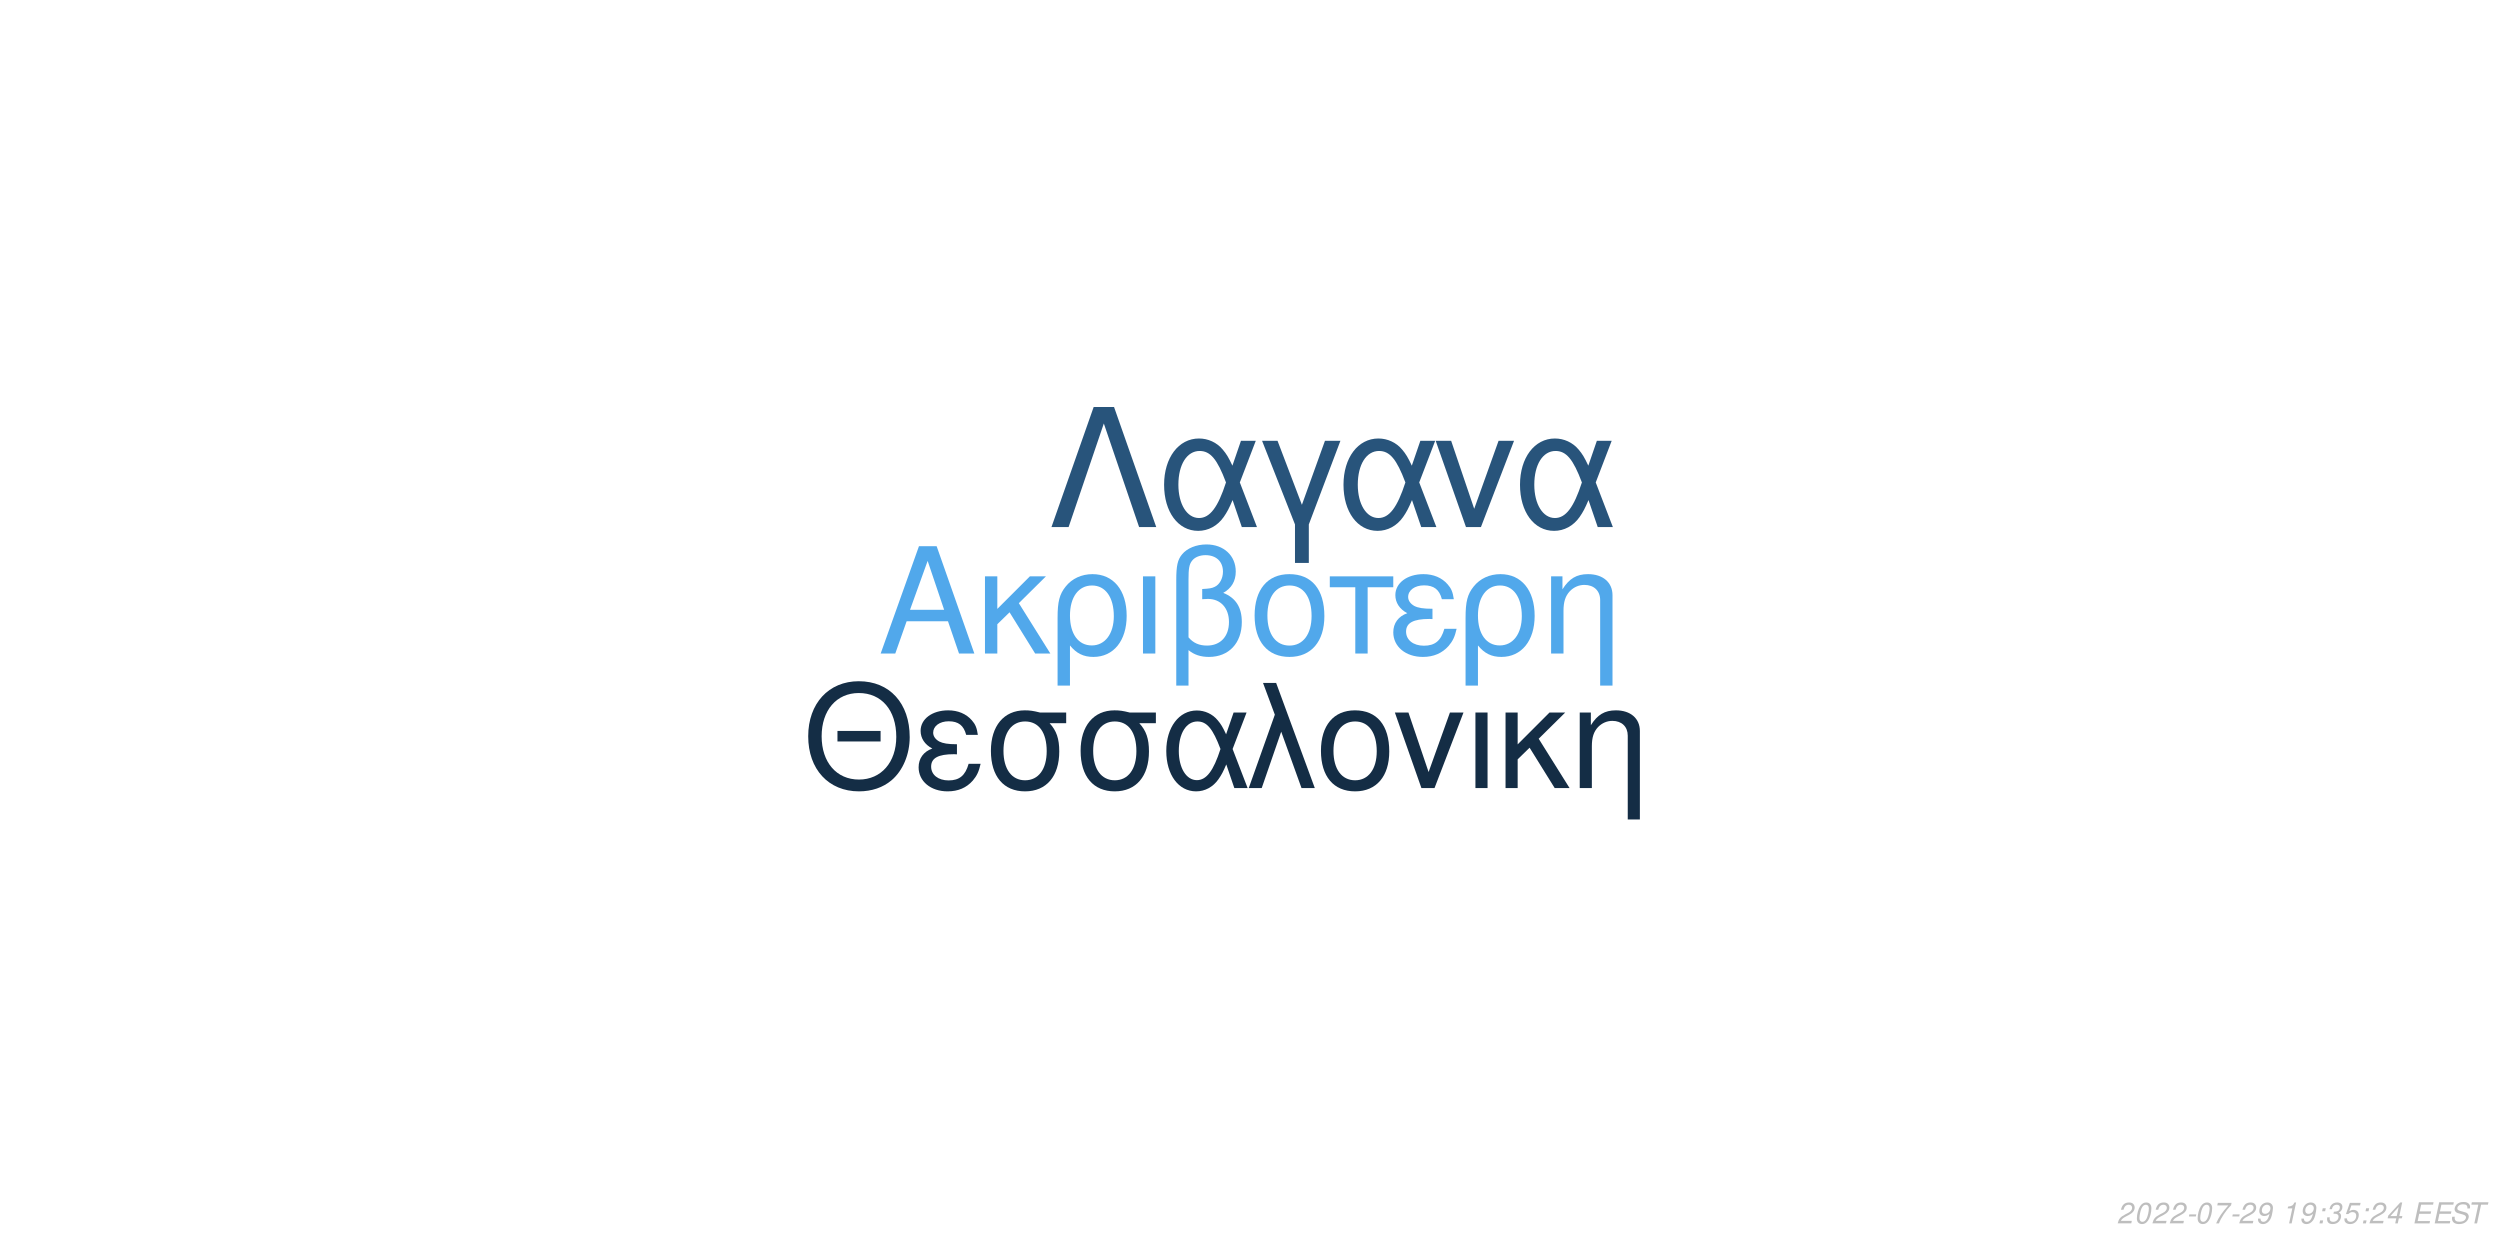
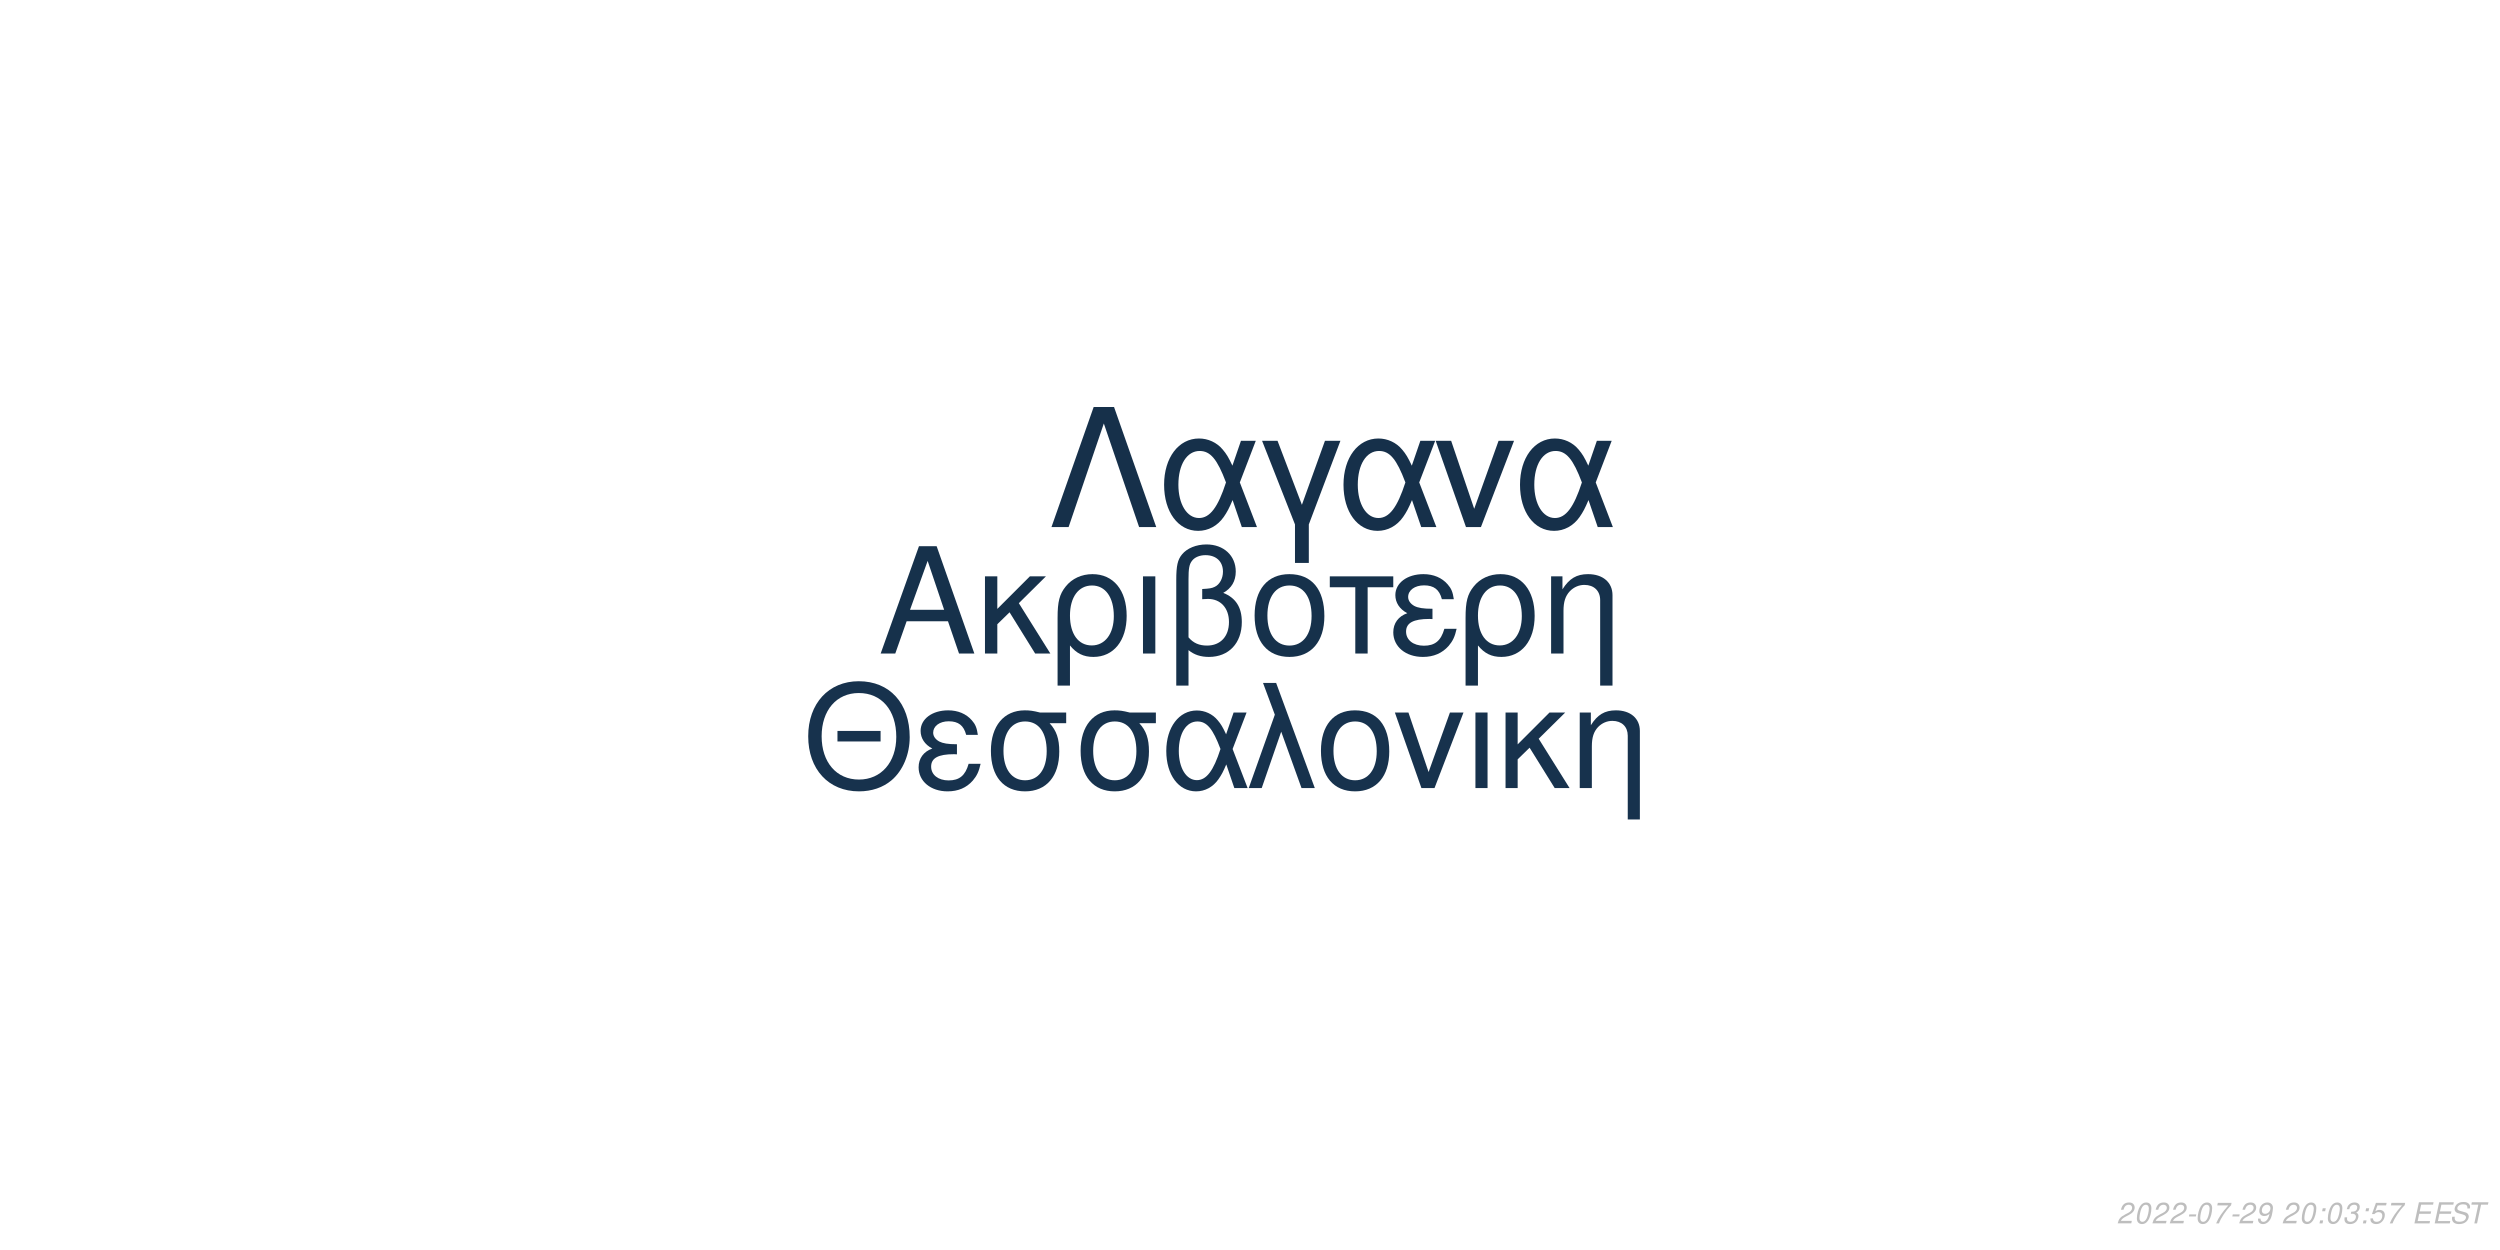
<svg xmlns="http://www.w3.org/2000/svg" xmlns:xlink="http://www.w3.org/1999/xlink" width="864pt" height="432pt" viewBox="0 0 864 432" version="1.1">
  <defs>
    <g>
      <symbol overflow="visible" id="glyph0-0">
        <path style="stroke:none;" d="" />
      </symbol>
      <symbol overflow="visible" id="glyph0-1">
        <path style="stroke:none;" d="M 24.125 -11.141 L 27.938 0 L 33.234 0 L 20.203 -37.094 L 14.094 -37.094 L 0.859 0 L 5.906 0 L 9.828 -11.141 Z M 22.797 -15.109 L 11 -15.109 L 17.094 -32.016 Z M 22.797 -15.109 " />
      </symbol>
      <symbol overflow="visible" id="glyph0-2">
        <path style="stroke:none;" d="M 7.172 -15.422 L 7.172 -26.672 L 2.906 -26.672 L 2.906 0 L 7.172 0 L 7.172 -10.125 L 11.406 -14.25 L 20.25 0 L 25.5 0 L 14.609 -17.406 L 23.969 -26.672 L 18.422 -26.672 Z M 7.172 -15.422 " />
      </symbol>
      <symbol overflow="visible" id="glyph0-3">
        <path style="stroke:none;" d="M 3 11.094 L 7.281 11.094 L 7.281 -2.797 C 9.516 -0.047 11.953 1.172 15.375 1.172 C 22.344 1.172 26.875 -4.422 26.875 -13.031 C 26.875 -21.891 22.297 -27.438 15.062 -27.438 C 11.297 -27.438 7.984 -25.906 5.797 -23.156 C 3.672 -20.516 3 -17.969 3 -12.359 Z M 14.906 -23.516 C 19.547 -23.516 22.438 -19.438 22.438 -12.922 C 22.438 -6.812 19.391 -2.797 14.812 -2.797 C 10.172 -2.797 7.281 -6.766 7.281 -13.125 C 7.281 -19.484 10.234 -23.516 14.906 -23.516 Z M 14.906 -23.516 " />
      </symbol>
      <symbol overflow="visible" id="glyph0-4">
        <path style="stroke:none;" d="M 3.516 0 L 7.781 0 L 7.781 -26.672 L 3.516 -26.672 Z M 3.516 0 " />
      </symbol>
      <symbol overflow="visible" id="glyph0-5">
        <path style="stroke:none;" d="M 4.016 11.094 L 8.25 11.094 L 8.25 -1.172 C 10.172 0.406 12.422 1.172 15.312 1.172 C 22.188 1.172 26.672 -3.609 26.672 -10.891 C 26.672 -15.984 24.578 -19.234 20.25 -20.969 C 23.109 -22.547 24.578 -25.031 24.578 -28.344 C 24.578 -33.844 20.406 -37.703 14.453 -37.703 C 10.938 -37.703 7.734 -36.391 6 -34.25 C 4.484 -32.422 4.016 -30.328 4.016 -25.391 Z M 8.25 -25.656 C 8.25 -29.359 8.5 -30.844 9.469 -32.062 C 10.375 -33.281 12.156 -34 14.094 -34 C 17.812 -34 20.156 -31.812 20.156 -28.297 C 20.156 -25.953 18.984 -23.812 17.297 -23.047 C 16.281 -22.547 15.469 -22.438 12.984 -22.297 L 12.984 -18.781 C 13.734 -18.828 14.344 -18.875 14.969 -18.875 C 19.344 -18.875 22.234 -15.719 22.234 -10.891 C 22.234 -5.906 19.281 -2.75 14.656 -2.75 C 11.953 -2.75 9.922 -3.609 8.25 -5.594 Z M 8.25 -25.656 " />
      </symbol>
      <symbol overflow="visible" id="glyph0-6">
        <path style="stroke:none;" d="M 14.094 -27.438 C 6.562 -27.438 2.094 -22.094 2.094 -13.125 C 2.094 -4.125 6.562 1.172 14.141 1.172 C 21.672 1.172 26.203 -4.172 26.203 -12.922 C 26.203 -22.188 21.828 -27.438 14.094 -27.438 Z M 14.141 -23.516 C 18.938 -23.516 21.781 -19.594 21.781 -12.984 C 21.781 -6.672 18.828 -2.75 14.141 -2.75 C 9.422 -2.75 6.516 -6.672 6.516 -13.125 C 6.516 -19.594 9.422 -23.516 14.141 -23.516 Z M 14.141 -23.516 " />
      </symbol>
      <symbol overflow="visible" id="glyph0-7">
        <path style="stroke:none;" d="M 7.891 0 L 12.156 0 L 12.156 -22.906 L 21.016 -22.906 L 21.016 -26.672 L -0.922 -26.672 L -0.922 -22.906 L 7.891 -22.906 Z M 7.891 0 " />
      </symbol>
      <symbol overflow="visible" id="glyph0-8">
        <path style="stroke:none;" d="M 14.562 -15.469 C 11.344 -15.469 9.562 -15.781 8.297 -16.438 C 6.922 -17.203 6.156 -18.328 6.156 -19.547 C 6.156 -21.891 8.453 -23.562 11.656 -23.562 C 15.062 -23.562 16.953 -22.094 17.812 -18.781 L 21.938 -18.781 C 21.578 -21.266 21.062 -22.5 19.797 -23.922 C 17.812 -26.203 14.906 -27.438 11.453 -27.438 C 5.797 -27.438 1.734 -24.375 1.734 -20.203 C 1.734 -17.609 3.156 -15.375 5.859 -13.938 C 2.797 -12.875 1.016 -10.484 1.016 -7.328 C 1.016 -2.391 5.297 1.172 11.25 1.172 C 14.969 1.172 17.906 -0.109 20.156 -2.641 C 21.578 -4.328 22.297 -5.797 22.906 -8.547 L 18.672 -8.547 C 17.5 -4.422 15.422 -2.703 11.609 -2.703 C 7.938 -2.703 5.438 -4.688 5.438 -7.578 C 5.438 -10.578 7.938 -11.953 13.484 -11.953 C 13.641 -11.953 14.094 -11.953 14.562 -11.906 Z M 14.562 -15.469 " />
      </symbol>
      <symbol overflow="visible" id="glyph0-9">
        <path style="stroke:none;" d="M 3.562 -26.672 L 3.562 0 L 7.844 0 L 7.844 -14.703 C 7.844 -17.906 8.5 -19.891 10.031 -21.531 C 11.406 -22.953 13.188 -23.719 15.062 -23.719 C 18.375 -23.719 20.516 -21.672 20.516 -18.469 L 20.516 11.094 L 24.781 11.094 L 24.781 -20.156 C 24.781 -24.578 21.469 -27.438 16.328 -27.438 C 12.359 -27.438 9.828 -25.906 7.484 -22.188 L 7.484 -26.672 Z M 3.562 -26.672 " />
      </symbol>
      <symbol overflow="visible" id="glyph1-0">
        <path style="stroke:none;" d="" />
      </symbol>
      <symbol overflow="visible" id="glyph1-1">
        <path style="stroke:none;" d="M 26.859 -19.734 L 11.953 -19.734 L 11.953 -16.094 L 26.859 -16.094 Z M 19.328 -36.922 C 8.922 -36.922 1.844 -29.25 1.844 -17.891 C 1.844 -6.484 8.875 1.141 19.391 1.141 C 23.812 1.141 27.703 -0.203 30.641 -2.688 C 34.578 -6.031 36.922 -11.656 36.922 -17.594 C 36.922 -29.297 30 -36.922 19.328 -36.922 Z M 19.328 -32.844 C 27.203 -32.844 32.281 -26.906 32.281 -17.688 C 32.281 -8.922 27.062 -2.938 19.391 -2.938 C 11.609 -2.938 6.484 -8.922 6.484 -17.891 C 6.484 -26.859 11.609 -32.844 19.328 -32.844 Z M 19.328 -32.844 " />
      </symbol>
      <symbol overflow="visible" id="glyph1-2">
        <path style="stroke:none;" d="M 14.25 -15.141 C 11.109 -15.141 9.375 -15.453 8.125 -16.094 C 6.781 -16.844 6.031 -17.938 6.031 -19.141 C 6.031 -21.422 8.266 -23.078 11.406 -23.078 C 14.75 -23.078 16.594 -21.625 17.438 -18.391 L 21.469 -18.391 C 21.125 -20.828 20.625 -22.031 19.391 -23.422 C 17.438 -25.656 14.594 -26.859 11.219 -26.859 C 5.688 -26.859 1.688 -23.875 1.688 -19.781 C 1.688 -17.234 3.094 -15.047 5.734 -13.656 C 2.734 -12.609 1 -10.266 1 -7.172 C 1 -2.344 5.188 1.141 11.016 1.141 C 14.656 1.141 17.547 -0.094 19.734 -2.594 C 21.125 -4.234 21.828 -5.688 22.422 -8.375 L 18.281 -8.375 C 17.141 -4.328 15.094 -2.641 11.359 -2.641 C 7.766 -2.641 5.328 -4.578 5.328 -7.422 C 5.328 -10.359 7.766 -11.703 13.203 -11.703 C 13.359 -11.703 13.797 -11.703 14.25 -11.656 Z M 14.25 -15.141 " />
      </symbol>
      <symbol overflow="visible" id="glyph1-3">
        <path style="stroke:none;" d="M 29 -26.109 L 19.938 -26.109 C 17.594 -26.703 16.438 -26.859 14.703 -26.859 C 7.469 -26.859 2.984 -21.469 2.984 -12.859 C 2.984 -4.031 7.375 1.141 14.797 1.141 C 22.172 1.141 26.609 -4.078 26.609 -12.656 C 26.609 -17.047 25.656 -19.828 23.266 -22.422 L 29 -22.422 Z M 14.797 -23.016 C 19.531 -23.016 22.266 -19.234 22.266 -12.75 C 22.266 -6.531 19.438 -2.688 14.797 -2.688 C 10.172 -2.688 7.328 -6.531 7.328 -12.859 C 7.328 -19.188 10.172 -23.016 14.797 -23.016 Z M 14.797 -23.016 " />
      </symbol>
      <symbol overflow="visible" id="glyph1-4">
        <path style="stroke:none;" d="M 29.344 -26.109 L 24.859 -26.109 L 22.266 -18.578 C 21.125 -21.031 20.484 -22.125 19.328 -23.469 C 17.547 -25.609 14.906 -26.812 12.156 -26.812 C 5.984 -26.812 1.594 -20.984 1.594 -12.812 C 1.594 -4.578 5.828 1.141 11.906 1.141 C 14.953 1.141 17.734 -0.344 19.625 -3.047 C 20.672 -4.531 21.281 -5.688 22.328 -8.172 L 25.109 0 L 29.703 0 L 24.516 -13.5 Z M 20.328 -13.5 C 17.891 -5.922 15.453 -2.734 12.156 -2.734 C 8.516 -2.734 5.922 -6.922 5.922 -12.812 C 5.922 -18.938 8.516 -23.016 12.359 -23.016 C 15.594 -23.016 17.688 -20.531 20.328 -13.5 Z M 20.328 -13.5 " />
      </symbol>
      <symbol overflow="visible" id="glyph1-5">
        <path style="stroke:none;" d="M 1.094 0 L 5.578 0 L 12.312 -19.484 L 19.328 0 L 23.922 0 L 10.562 -36.328 L 6.031 -36.328 L 10.109 -25.359 Z M 1.094 0 " />
      </symbol>
      <symbol overflow="visible" id="glyph1-6">
        <path style="stroke:none;" d="M 13.797 -26.859 C 6.422 -26.859 2.047 -21.625 2.047 -12.859 C 2.047 -4.031 6.422 1.141 13.859 1.141 C 21.234 1.141 25.656 -4.078 25.656 -12.656 C 25.656 -21.719 21.375 -26.859 13.797 -26.859 Z M 13.859 -23.016 C 18.531 -23.016 21.328 -19.188 21.328 -12.703 C 21.328 -6.531 18.438 -2.688 13.859 -2.688 C 9.219 -2.688 6.375 -6.531 6.375 -12.859 C 6.375 -19.188 9.219 -23.016 13.859 -23.016 Z M 13.859 -23.016 " />
      </symbol>
      <symbol overflow="visible" id="glyph1-7">
        <path style="stroke:none;" d="M 14.297 0 L 24.312 -26.109 L 19.625 -26.109 L 12.25 -5.531 L 5.281 -26.109 L 0.594 -26.109 L 9.766 0 Z M 14.297 0 " />
      </symbol>
      <symbol overflow="visible" id="glyph1-8">
        <path style="stroke:none;" d="M 3.438 0 L 7.625 0 L 7.625 -26.109 L 3.438 -26.109 Z M 3.438 0 " />
      </symbol>
      <symbol overflow="visible" id="glyph1-9">
        <path style="stroke:none;" d="M 7.031 -15.094 L 7.031 -26.109 L 2.844 -26.109 L 2.844 0 L 7.031 0 L 7.031 -9.922 L 11.156 -13.953 L 19.828 0 L 24.969 0 L 14.297 -17.047 L 23.469 -26.109 L 18.031 -26.109 Z M 7.031 -15.094 " />
      </symbol>
      <symbol overflow="visible" id="glyph1-10">
        <path style="stroke:none;" d="M 3.484 -26.109 L 3.484 0 L 7.672 0 L 7.672 -14.406 C 7.672 -17.547 8.328 -19.484 9.812 -21.078 C 11.156 -22.469 12.906 -23.219 14.75 -23.219 C 17.984 -23.219 20.078 -21.234 20.078 -18.094 L 20.078 10.859 L 24.266 10.859 L 24.266 -19.734 C 24.266 -24.062 21.031 -26.859 16 -26.859 C 12.109 -26.859 9.609 -25.359 7.328 -21.719 L 7.328 -26.109 Z M 3.484 -26.109 " />
      </symbol>
      <symbol overflow="visible" id="glyph2-0">
        <path style="stroke:none;" d="" />
      </symbol>
      <symbol overflow="visible" id="glyph2-1">
        <path style="stroke:none;" d="M 22.531 -41.484 L 15.484 -41.484 L 0.906 0 L 6.828 0 L 19 -35.797 L 31.188 0 L 37.109 0 Z M 22.531 -41.484 " />
      </symbol>
      <symbol overflow="visible" id="glyph2-2">
        <path style="stroke:none;" d="M 33.516 -29.812 L 28.391 -29.812 L 25.438 -21.219 C 24.125 -24.016 23.391 -25.266 22.078 -26.797 C 20.031 -29.25 17.016 -30.609 13.891 -30.609 C 6.828 -30.609 1.828 -23.953 1.828 -14.625 C 1.828 -5.234 6.656 1.312 13.594 1.312 C 17.078 1.312 20.266 -0.391 22.422 -3.469 C 23.609 -5.172 24.297 -6.484 25.5 -9.328 L 28.688 0 L 33.922 0 L 28 -15.422 Z M 23.219 -15.422 C 20.422 -6.766 17.641 -3.125 13.891 -3.125 C 9.734 -3.125 6.766 -7.906 6.766 -14.625 C 6.766 -21.625 9.734 -26.297 14.109 -26.297 C 17.812 -26.297 20.203 -23.453 23.219 -15.422 Z M 23.219 -15.422 " />
      </symbol>
      <symbol overflow="visible" id="glyph2-3">
        <path style="stroke:none;" d="M 12.062 12.406 L 16.844 12.406 L 16.844 -0.906 L 27.766 -29.812 L 22.422 -29.812 L 14.453 -7.688 L 6.031 -29.812 L 0.688 -29.812 L 12.062 -0.906 Z M 12.062 12.406 " />
      </symbol>
      <symbol overflow="visible" id="glyph2-4">
        <path style="stroke:none;" d="M 16.328 0 L 27.766 -29.812 L 22.422 -29.812 L 14 -6.312 L 6.031 -29.812 L 0.688 -29.812 L 11.156 0 Z M 16.328 0 " />
      </symbol>
      <symbol overflow="visible" id="glyph3-0">
        <path style="stroke:none;" d="" />
      </symbol>
      <symbol overflow="visible" id="glyph3-1">
        <path style="stroke:none;" d="M 5.234 -0.875 L 1.469 -0.875 C 1.641 -1.375 2.203 -1.891 3.109 -2.344 L 4.234 -2.938 C 5.562 -3.625 6.219 -4.469 6.219 -5.484 C 6.219 -5.938 6.062 -6.359 5.797 -6.656 C 5.469 -7.047 4.984 -7.234 4.312 -7.234 C 2.766 -7.234 1.891 -6.453 1.484 -4.734 L 2.375 -4.734 C 2.484 -5.188 2.609 -5.484 2.797 -5.75 C 3.094 -6.203 3.609 -6.453 4.188 -6.453 C 4.891 -6.453 5.344 -6.031 5.344 -5.375 C 5.344 -4.703 4.859 -4.094 4.016 -3.656 L 2.984 -3.125 C 1.234 -2.188 0.797 -1.656 0.344 -0.016 L 5.047 -0.016 Z M 5.234 -0.875 " />
      </symbol>
      <symbol overflow="visible" id="glyph3-2">
        <path style="stroke:none;" d="M 4.203 -7.234 C 3.375 -7.234 2.688 -6.812 2.125 -5.984 C 1.484 -5.047 0.984 -3.188 0.984 -1.734 C 0.984 -1.109 1.172 -0.562 1.484 -0.266 C 1.797 0.047 2.281 0.234 2.766 0.234 C 3.625 0.234 4.281 -0.156 4.859 -1.016 C 5.516 -1.953 6 -3.797 6 -5.266 C 6 -6.5 5.328 -7.234 4.203 -7.234 Z M 4.094 -6.453 C 4.734 -6.453 5.125 -5.984 5.125 -5.156 C 5.125 -4.203 4.781 -2.625 4.406 -1.812 C 3.984 -0.938 3.516 -0.547 2.875 -0.547 C 2.25 -0.547 1.875 -1.031 1.875 -1.828 C 1.875 -2.797 2.203 -4.344 2.594 -5.203 C 2.984 -6.047 3.453 -6.453 4.094 -6.453 Z M 4.094 -6.453 " />
      </symbol>
      <symbol overflow="visible" id="glyph3-3">
        <path style="stroke:none;" d="M 3.516 -3.125 L 1.125 -3.125 L 0.969 -2.406 L 3.359 -2.406 Z M 3.516 -3.125 " />
      </symbol>
      <symbol overflow="visible" id="glyph3-4">
        <path style="stroke:none;" d="M 6.703 -7.094 L 1.953 -7.094 L 1.766 -6.219 L 5.594 -6.219 C 3.344 -3.688 2.266 -2.109 1.375 0 L 2.344 0 C 3.031 -1.906 4.828 -4.594 6.547 -6.281 Z M 6.703 -7.094 " />
      </symbol>
      <symbol overflow="visible" id="glyph3-5">
        <path style="stroke:none;" d="M 0.844 -1.656 C 0.844 -1.547 0.844 -1.438 0.844 -1.375 C 0.844 -0.406 1.531 0.234 2.578 0.234 C 3.203 0.234 3.766 0.016 4.297 -0.438 C 4.938 -1 5.312 -1.656 5.594 -2.719 C 5.844 -3.672 6.016 -4.766 6.016 -5.375 C 6.016 -5.844 5.844 -6.328 5.547 -6.656 C 5.203 -7.031 4.703 -7.234 4.062 -7.234 C 2.516 -7.234 1.297 -5.938 1.297 -4.266 C 1.297 -3.203 1.984 -2.547 3.047 -2.547 C 3.484 -2.547 3.953 -2.672 4.281 -2.891 C 4.406 -2.984 4.547 -3.078 4.828 -3.344 C 4.438 -1.484 3.703 -0.547 2.703 -0.547 C 2.109 -0.547 1.719 -0.938 1.719 -1.547 L 1.719 -1.656 Z M 3.953 -6.453 C 4.625 -6.453 5.141 -5.953 5.141 -5.281 C 5.141 -4.188 4.312 -3.312 3.297 -3.312 C 2.594 -3.312 2.172 -3.734 2.172 -4.453 C 2.172 -5.562 2.984 -6.453 3.953 -6.453 Z M 3.953 -6.453 " />
      </symbol>
      <symbol overflow="visible" id="glyph3-6">
        <path style="stroke:none;" d="" />
      </symbol>
      <symbol overflow="visible" id="glyph3-7">
-         <path style="stroke:none;" d="M 3.703 -5.188 L 2.594 0 L 3.469 0 L 5.016 -7.234 L 4.438 -7.234 C 3.906 -6.156 3.688 -6.016 2.234 -5.812 L 2.109 -5.188 Z M 3.703 -5.188 " />
+         <path style="stroke:none;" d="M 2.359 -1.031 L 1.312 -1.031 L 1.094 0 L 2.141 0 Z M 3.266 -5.234 L 2.219 -5.234 L 2 -4.203 L 3.047 -4.203 Z M 3.266 -5.234 " />
      </symbol>
      <symbol overflow="visible" id="glyph3-8">
-         <path style="stroke:none;" d="M 2.359 -1.031 L 1.312 -1.031 L 1.094 0 L 2.141 0 Z M 3.266 -5.234 L 2.219 -5.234 L 2 -4.203 L 3.047 -4.203 Z M 3.266 -5.234 " />
+         <path style="stroke:none;" d="M 2.922 -3.312 C 3.125 -3.344 3.234 -3.344 3.375 -3.344 C 4.203 -3.344 4.688 -3 4.688 -2.406 C 4.688 -1.312 3.906 -0.547 2.781 -0.547 C 2.047 -0.547 1.594 -0.938 1.594 -1.562 C 1.594 -1.719 1.609 -1.844 1.656 -2.094 L 0.766 -2.094 C 0.734 -1.797 0.719 -1.641 0.719 -1.469 C 0.719 -0.375 1.406 0.234 2.641 0.234 C 3.547 0.234 4.297 -0.078 4.812 -0.656 C 5.266 -1.156 5.562 -1.875 5.562 -2.547 C 5.562 -3.125 5.344 -3.453 4.797 -3.734 C 5.641 -4.234 6.016 -4.844 6.016 -5.734 C 6.016 -6.656 5.312 -7.234 4.203 -7.234 C 3.375 -7.234 2.672 -6.938 2.188 -6.375 C 1.891 -6.031 1.703 -5.641 1.516 -4.906 L 2.391 -4.906 C 2.5 -5.359 2.594 -5.594 2.734 -5.812 C 3.047 -6.234 3.516 -6.453 4.078 -6.453 C 4.734 -6.453 5.141 -6.125 5.141 -5.578 C 5.141 -5.188 5.016 -4.797 4.797 -4.547 C 4.516 -4.234 4 -4.062 3.266 -4.062 L 3.078 -4.062 Z M 2.922 -3.312 " />
      </symbol>
      <symbol overflow="visible" id="glyph3-9">
-         <path style="stroke:none;" d="M 2.922 -3.312 C 3.125 -3.344 3.234 -3.344 3.375 -3.344 C 4.203 -3.344 4.688 -3 4.688 -2.406 C 4.688 -1.312 3.906 -0.547 2.781 -0.547 C 2.047 -0.547 1.594 -0.938 1.594 -1.562 C 1.594 -1.719 1.609 -1.844 1.656 -2.094 L 0.766 -2.094 C 0.734 -1.797 0.719 -1.641 0.719 -1.469 C 0.719 -0.375 1.406 0.234 2.641 0.234 C 3.547 0.234 4.297 -0.078 4.812 -0.656 C 5.266 -1.156 5.562 -1.875 5.562 -2.547 C 5.562 -3.125 5.344 -3.453 4.797 -3.734 C 5.641 -4.234 6.016 -4.844 6.016 -5.734 C 6.016 -6.656 5.312 -7.234 4.203 -7.234 C 3.375 -7.234 2.672 -6.938 2.188 -6.375 C 1.891 -6.031 1.703 -5.641 1.516 -4.906 L 2.391 -4.906 C 2.5 -5.359 2.594 -5.594 2.734 -5.812 C 3.047 -6.234 3.516 -6.453 4.078 -6.453 C 4.734 -6.453 5.141 -6.125 5.141 -5.578 C 5.141 -5.188 5.016 -4.797 4.797 -4.547 C 4.516 -4.234 4 -4.062 3.266 -4.062 L 3.078 -4.062 Z M 2.922 -3.312 " />
+         <path style="stroke:none;" d="M 6.297 -7.094 L 2.594 -7.094 L 1.234 -3.234 L 2.047 -3.234 C 2.656 -3.766 2.938 -3.906 3.531 -3.906 C 4.328 -3.906 4.797 -3.453 4.797 -2.688 C 4.797 -1.438 3.969 -0.547 2.828 -0.547 C 2.031 -0.547 1.609 -0.938 1.578 -1.734 L 0.703 -1.734 L 0.703 -1.516 C 0.703 -0.938 0.844 -0.547 1.188 -0.266 C 1.562 0.062 2.078 0.234 2.703 0.234 C 3.656 0.234 4.391 -0.156 4.984 -0.922 C 5.422 -1.5 5.672 -2.234 5.672 -2.953 C 5.672 -4 4.938 -4.672 3.812 -4.672 C 3.328 -4.672 2.906 -4.547 2.406 -4.234 L 3.109 -6.219 L 6.109 -6.219 Z M 6.297 -7.094 " />
      </symbol>
      <symbol overflow="visible" id="glyph3-10">
-         <path style="stroke:none;" d="M 6.297 -7.094 L 2.594 -7.094 L 1.234 -3.234 L 2.047 -3.234 C 2.656 -3.766 2.938 -3.906 3.531 -3.906 C 4.328 -3.906 4.797 -3.453 4.797 -2.688 C 4.797 -1.438 3.969 -0.547 2.828 -0.547 C 2.031 -0.547 1.609 -0.938 1.578 -1.734 L 0.703 -1.734 L 0.703 -1.516 C 0.703 -0.938 0.844 -0.547 1.188 -0.266 C 1.562 0.062 2.078 0.234 2.703 0.234 C 3.656 0.234 4.391 -0.156 4.984 -0.922 C 5.422 -1.5 5.672 -2.234 5.672 -2.953 C 5.672 -4 4.938 -4.672 3.812 -4.672 C 3.328 -4.672 2.906 -4.547 2.406 -4.234 L 3.109 -6.219 L 6.109 -6.219 Z M 6.297 -7.094 " />
+         <path style="stroke:none;" d="M 2.547 -3.312 L 6.5 -3.312 L 6.688 -4.141 L 2.719 -4.141 L 3.219 -6.469 L 7.344 -6.469 L 7.516 -7.297 L 2.453 -7.297 L 0.906 0 L 6.125 0 L 6.297 -0.812 L 2.016 -0.812 Z M 2.547 -3.312 " />
      </symbol>
      <symbol overflow="visible" id="glyph3-11">
-         <path style="stroke:none;" d="M 3.625 -1.75 L 3.266 0 L 4.141 0 L 4.516 -1.75 L 5.562 -1.75 L 5.734 -2.531 L 4.688 -2.531 L 5.688 -7.234 L 5.016 -7.234 L 0.844 -2.672 L 0.641 -1.75 Z M 3.797 -2.531 L 1.594 -2.531 L 4.469 -5.703 Z M 3.797 -2.531 " />
+         <path style="stroke:none;" d="M 7.062 -5.156 C 7.125 -5.438 7.141 -5.562 7.141 -5.703 C 7.141 -6.156 6.938 -6.594 6.594 -6.891 C 6.188 -7.25 5.656 -7.406 4.875 -7.406 C 3.844 -7.406 3.047 -7.125 2.5 -6.562 C 2.094 -6.141 1.781 -5.438 1.781 -4.922 C 1.781 -4.297 2.219 -3.766 2.891 -3.562 L 4.594 -3.094 C 5.406 -2.859 5.734 -2.578 5.734 -2.094 C 5.734 -1.781 5.547 -1.406 5.266 -1.141 C 4.844 -0.766 4.266 -0.578 3.453 -0.578 C 2.328 -0.578 1.812 -0.984 1.812 -1.906 C 1.812 -2.047 1.812 -2.125 1.844 -2.312 L 0.984 -2.312 C 0.906 -2.062 0.891 -1.906 0.891 -1.688 C 0.891 -0.484 1.797 0.234 3.297 0.234 C 4.359 0.234 5.234 -0.062 5.812 -0.609 C 6.344 -1.078 6.688 -1.797 6.688 -2.375 C 6.688 -2.641 6.609 -2.906 6.453 -3.156 C 6.234 -3.5 5.938 -3.703 5.469 -3.828 L 3.75 -4.312 C 2.984 -4.547 2.734 -4.734 2.734 -5.188 C 2.734 -5.547 2.875 -5.844 3.188 -6.109 C 3.547 -6.438 4.031 -6.594 4.703 -6.594 C 5.266 -6.594 5.688 -6.484 5.906 -6.297 C 6.094 -6.125 6.219 -5.797 6.219 -5.516 C 6.219 -5.422 6.203 -5.344 6.188 -5.156 Z M 7.062 -5.156 " />
      </symbol>
      <symbol overflow="visible" id="glyph3-12">
-         <path style="stroke:none;" d="M 2.547 -3.312 L 6.5 -3.312 L 6.688 -4.141 L 2.719 -4.141 L 3.219 -6.469 L 7.344 -6.469 L 7.516 -7.297 L 2.453 -7.297 L 0.906 0 L 6.125 0 L 6.297 -0.812 L 2.016 -0.812 Z M 2.547 -3.312 " />
-       </symbol>
-       <symbol overflow="visible" id="glyph3-13">
-         <path style="stroke:none;" d="M 7.062 -5.156 C 7.125 -5.438 7.141 -5.562 7.141 -5.703 C 7.141 -6.156 6.938 -6.594 6.594 -6.891 C 6.188 -7.25 5.656 -7.406 4.875 -7.406 C 3.844 -7.406 3.047 -7.125 2.5 -6.562 C 2.094 -6.141 1.781 -5.438 1.781 -4.922 C 1.781 -4.297 2.219 -3.766 2.891 -3.562 L 4.594 -3.094 C 5.406 -2.859 5.734 -2.578 5.734 -2.094 C 5.734 -1.781 5.547 -1.406 5.266 -1.141 C 4.844 -0.766 4.266 -0.578 3.453 -0.578 C 2.328 -0.578 1.812 -0.984 1.812 -1.906 C 1.812 -2.047 1.812 -2.125 1.844 -2.312 L 0.984 -2.312 C 0.906 -2.062 0.891 -1.906 0.891 -1.688 C 0.891 -0.484 1.797 0.234 3.297 0.234 C 4.359 0.234 5.234 -0.062 5.812 -0.609 C 6.344 -1.078 6.688 -1.797 6.688 -2.375 C 6.688 -2.641 6.609 -2.906 6.453 -3.156 C 6.234 -3.5 5.938 -3.703 5.469 -3.828 L 3.75 -4.312 C 2.984 -4.547 2.734 -4.734 2.734 -5.188 C 2.734 -5.547 2.875 -5.844 3.188 -6.109 C 3.547 -6.438 4.031 -6.594 4.703 -6.594 C 5.266 -6.594 5.688 -6.484 5.906 -6.297 C 6.094 -6.125 6.219 -5.797 6.219 -5.516 C 6.219 -5.422 6.203 -5.344 6.188 -5.156 Z M 7.062 -5.156 " />
-       </symbol>
-       <symbol overflow="visible" id="glyph3-14">
        <path style="stroke:none;" d="M 4.938 -6.469 L 7.312 -6.469 L 7.484 -7.297 L 1.75 -7.297 L 1.578 -6.469 L 3.984 -6.469 L 2.609 0 L 3.547 0 Z M 4.938 -6.469 " />
      </symbol>
    </g>
  </defs>
  <g id="surface1">
    <rect x="0" y="0" width="864" height="432" style="fill:rgb(100%,100%,100%);fill-opacity:1;stroke:none;" />
-     <g style="fill:rgb(31.765%,65.882%,92.157%);fill-opacity:1;">
+     <g style="fill:rgb(8.627%,19.216%,29.412%);fill-opacity:1;">
      <use xlink:href="#glyph0-1" x="303.5" y="225.861" />
      <use xlink:href="#glyph0-2" x="337.5" y="225.861" />
      <use xlink:href="#glyph0-3" x="362.5" y="225.861" />
      <use xlink:href="#glyph0-4" x="391.5" y="225.861" />
      <use xlink:href="#glyph0-5" x="402.5" y="225.861" />
      <use xlink:href="#glyph0-6" x="431.5" y="225.861" />
      <use xlink:href="#glyph0-7" x="460.5" y="225.861" />
      <use xlink:href="#glyph0-8" x="480.5" y="225.861" />
      <use xlink:href="#glyph0-3" x="503.5" y="225.861" />
      <use xlink:href="#glyph0-9" x="532.5" y="225.861" />
    </g>
-     <g style="fill:rgb(7.843%,17.647%,27.059%);fill-opacity:1;">
+     <g style="fill:rgb(9.02%,19.608%,30.196%);fill-opacity:1;">
      <use xlink:href="#glyph1-1" x="277.473" y="272.354" />
      <use xlink:href="#glyph1-2" x="316.473" y="272.354" />
      <use xlink:href="#glyph1-3" x="339.473" y="272.354" />
      <use xlink:href="#glyph1-3" x="370.473" y="272.354" />
      <use xlink:href="#glyph1-4" x="401.473" y="272.354" />
      <use xlink:href="#glyph1-5" x="430.473" y="272.354" />
      <use xlink:href="#glyph1-6" x="454.473" y="272.354" />
      <use xlink:href="#glyph1-7" x="481.473" y="272.354" />
      <use xlink:href="#glyph1-8" x="506.473" y="272.354" />
      <use xlink:href="#glyph1-9" x="517.473" y="272.354" />
      <use xlink:href="#glyph1-10" x="542.473" y="272.354" />
    </g>
-     <g style="fill:rgb(15.686%,32.941%,48.235%);fill-opacity:1;">
+     <g style="fill:rgb(8.627%,18.824%,29.02%);fill-opacity:1;">
      <use xlink:href="#glyph2-1" x="362.484" y="182.152" />
      <use xlink:href="#glyph2-2" x="400.484" y="182.152" />
      <use xlink:href="#glyph2-3" x="435.484" y="182.152" />
      <use xlink:href="#glyph2-2" x="462.484" y="182.152" />
      <use xlink:href="#glyph2-4" x="495.484" y="182.152" />
      <use xlink:href="#glyph2-2" x="523.484" y="182.152" />
    </g>
    <g style="fill:rgb(74.51%,74.51%,74.51%);fill-opacity:1;">
      <use xlink:href="#glyph3-1" x="731.52" y="422.81" />
      <use xlink:href="#glyph3-2" x="737.52" y="422.81" />
      <use xlink:href="#glyph3-1" x="743.52" y="422.81" />
      <use xlink:href="#glyph3-1" x="749.52" y="422.81" />
      <use xlink:href="#glyph3-3" x="755.52" y="422.81" />
      <use xlink:href="#glyph3-2" x="758.52" y="422.81" />
      <use xlink:href="#glyph3-4" x="764.52" y="422.81" />
      <use xlink:href="#glyph3-3" x="770.52" y="422.81" />
      <use xlink:href="#glyph3-1" x="773.52" y="422.81" />
      <use xlink:href="#glyph3-5" x="779.52" y="422.81" />
      <use xlink:href="#glyph3-6" x="785.52" y="422.81" />
-       <use xlink:href="#glyph3-7" x="788.52" y="422.81" />
-       <use xlink:href="#glyph3-5" x="794.52" y="422.81" />
-       <use xlink:href="#glyph3-8" x="800.52" y="422.81" />
-       <use xlink:href="#glyph3-9" x="803.52" y="422.81" />
-       <use xlink:href="#glyph3-10" x="809.52" y="422.81" />
-       <use xlink:href="#glyph3-8" x="815.52" y="422.81" />
-       <use xlink:href="#glyph3-1" x="818.52" y="422.81" />
-       <use xlink:href="#glyph3-11" x="824.52" y="422.81" />
+       <use xlink:href="#glyph3-1" x="788.52" y="422.81" />
+       <use xlink:href="#glyph3-2" x="794.52" y="422.81" />
+       <use xlink:href="#glyph3-7" x="800.52" y="422.81" />
+       <use xlink:href="#glyph3-2" x="803.52" y="422.81" />
+       <use xlink:href="#glyph3-8" x="809.52" y="422.81" />
+       <use xlink:href="#glyph3-7" x="815.52" y="422.81" />
+       <use xlink:href="#glyph3-9" x="818.52" y="422.81" />
+       <use xlink:href="#glyph3-4" x="824.52" y="422.81" />
      <use xlink:href="#glyph3-6" x="830.52" y="422.81" />
-       <use xlink:href="#glyph3-12" x="833.52" y="422.81" />
-       <use xlink:href="#glyph3-12" x="840.52" y="422.81" />
-       <use xlink:href="#glyph3-13" x="846.52" y="422.81" />
-       <use xlink:href="#glyph3-14" x="852.52" y="422.81" />
+       <use xlink:href="#glyph3-10" x="833.52" y="422.81" />
+       <use xlink:href="#glyph3-10" x="840.52" y="422.81" />
+       <use xlink:href="#glyph3-11" x="846.52" y="422.81" />
+       <use xlink:href="#glyph3-12" x="852.52" y="422.81" />
    </g>
  </g>
</svg>
